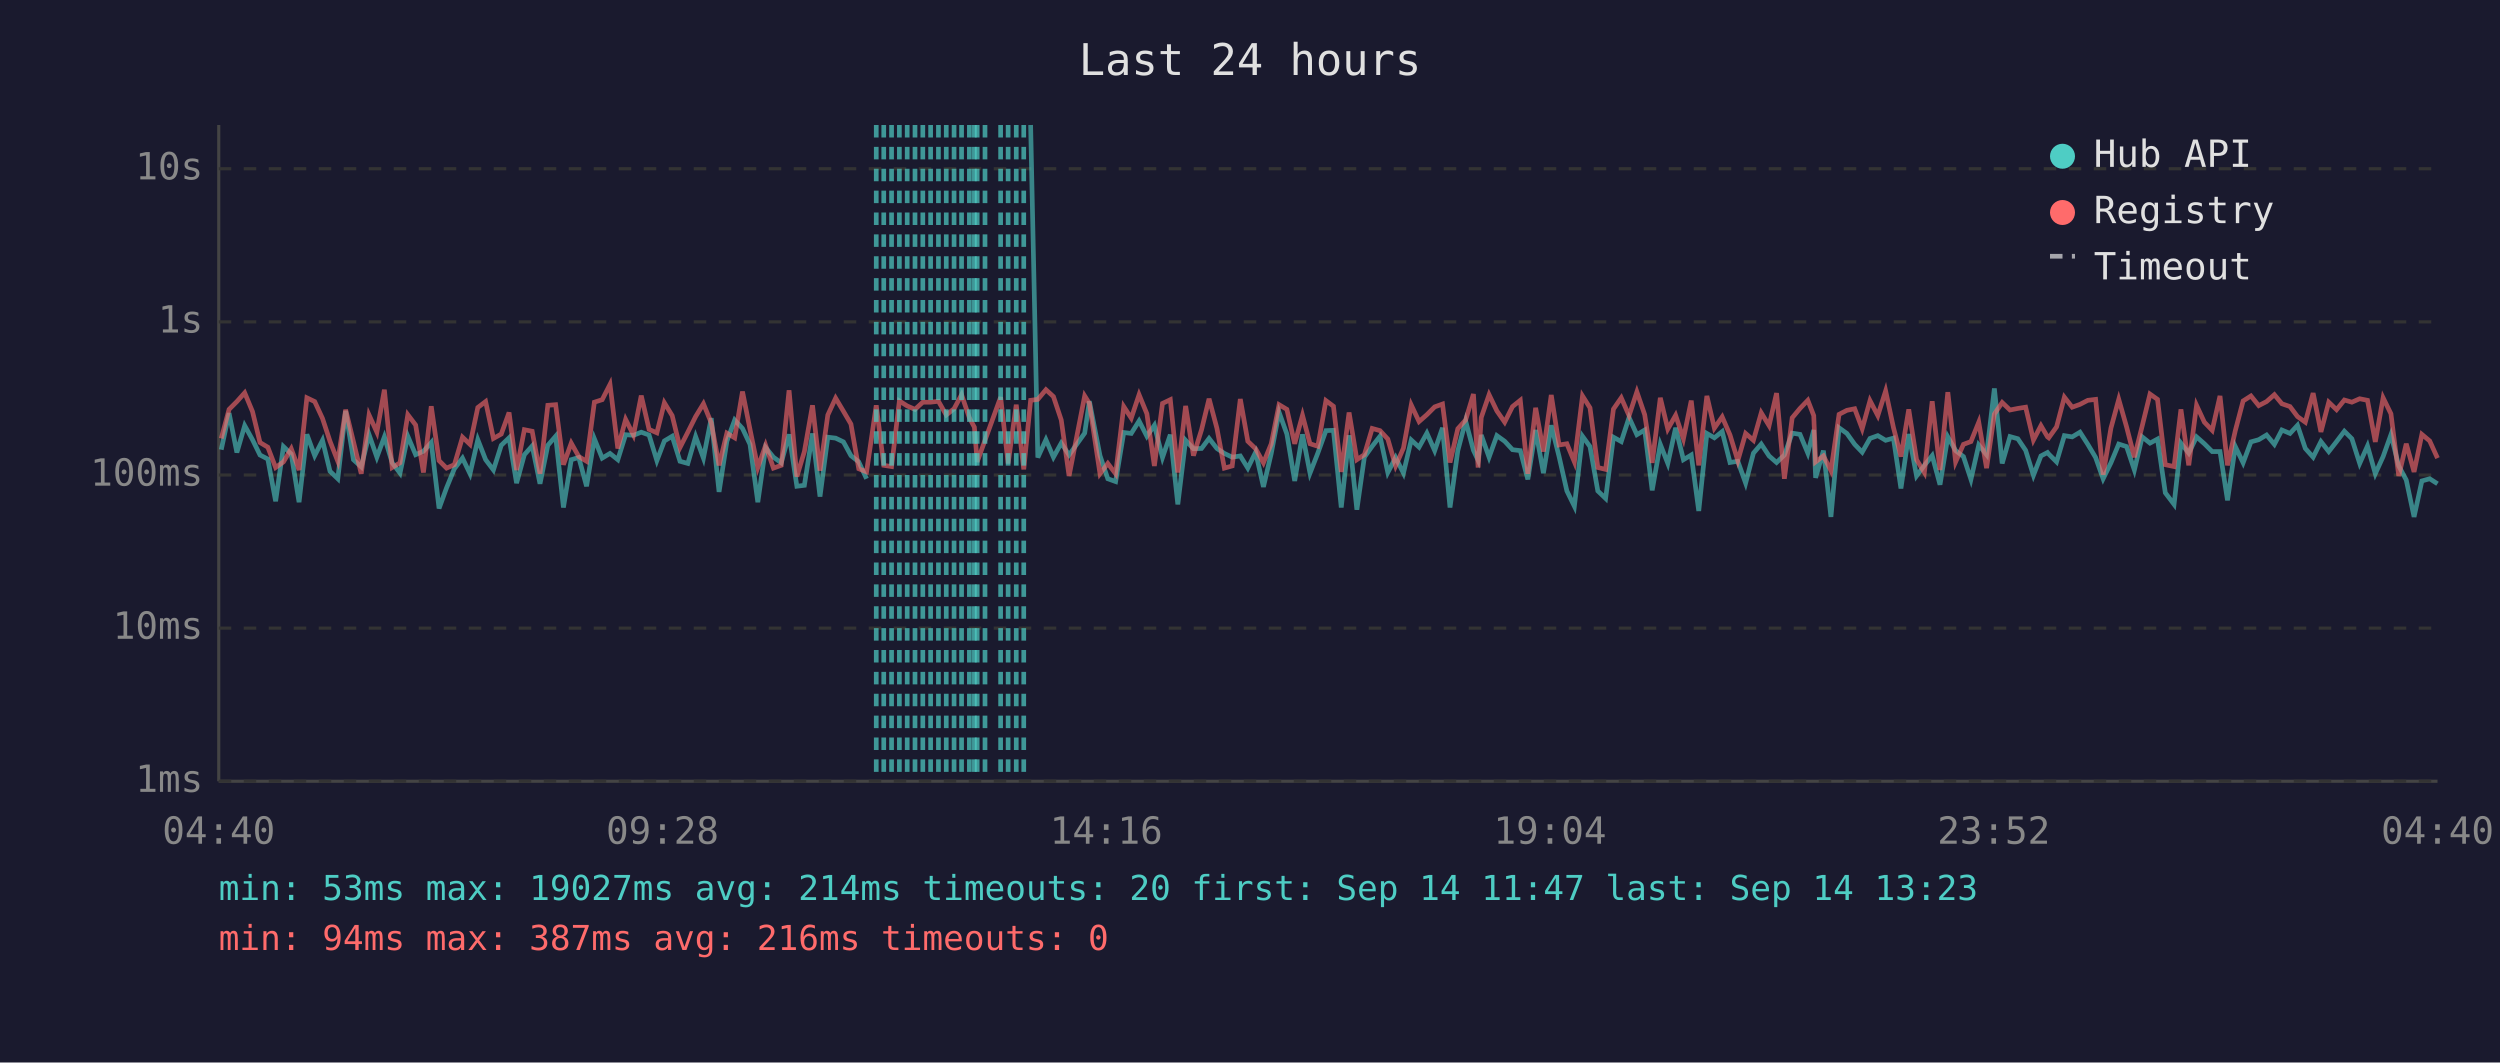
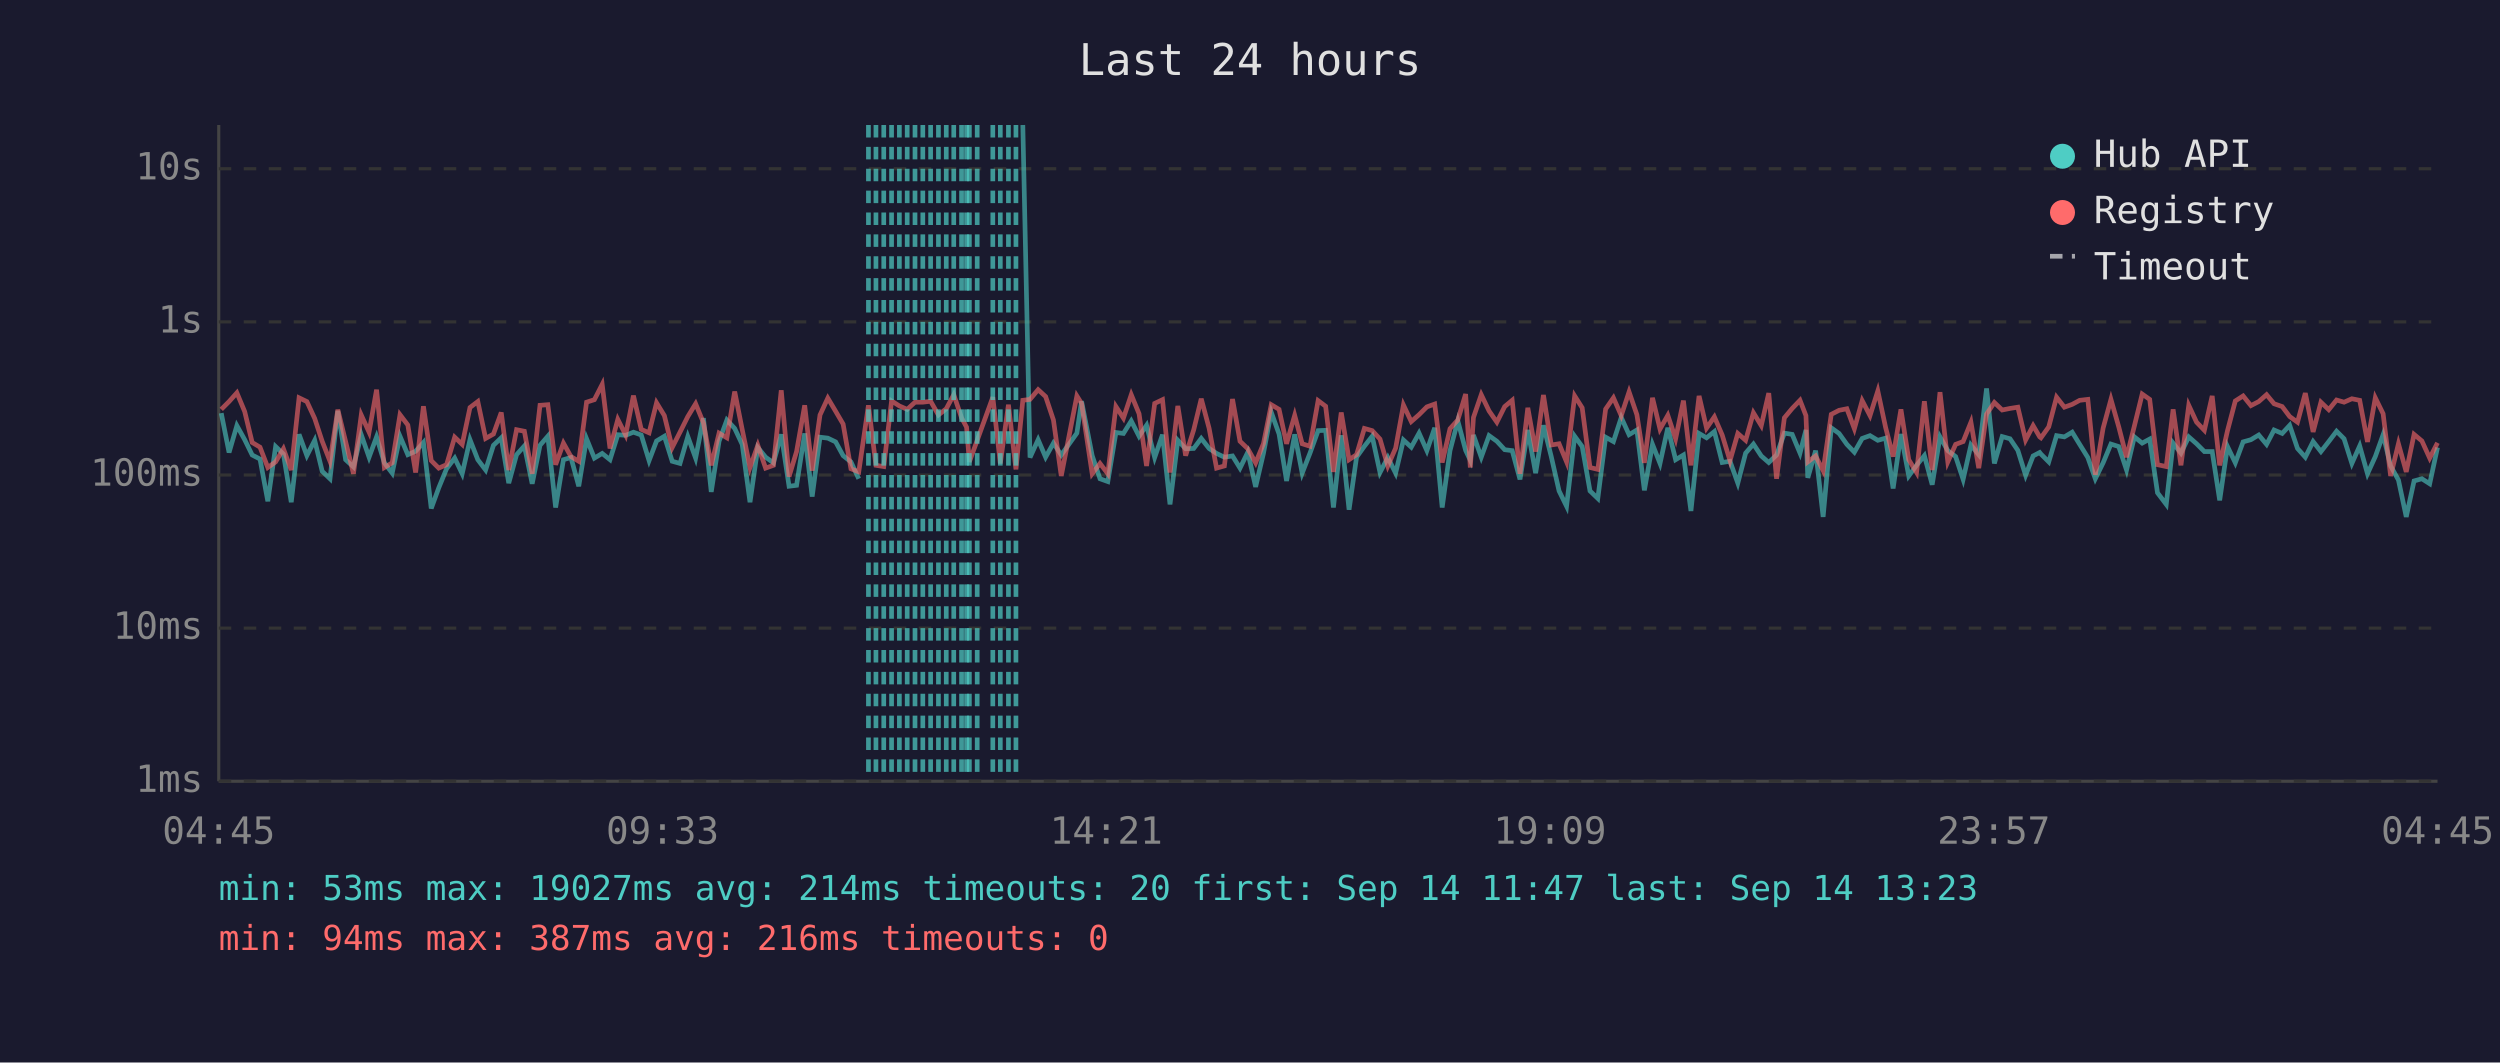
<svg xmlns="http://www.w3.org/2000/svg" viewBox="0 0 800 340" font-family="monospace" font-size="12">
  <rect width="800" height="340" fill="#1a1a2e" />
  <text x="400" y="24" fill="#e0e0e0" font-size="14" text-anchor="middle">Last 24 hours</text>
  <line x1="70" y1="40" x2="70" y2="250" stroke="#444" stroke-width="1" />
  <line x1="70" y1="250" x2="780" y2="250" stroke="#444" stroke-width="1" />
  <line x1="70" y1="250" x2="780" y2="250" stroke="#333" stroke-width="1" stroke-dasharray="4" />
  <text x="65" y="250" fill="#888" text-anchor="end" dominant-baseline="middle">1ms</text>
  <line x1="70" y1="201" x2="780" y2="201" stroke="#333" stroke-width="1" stroke-dasharray="4" />
  <text x="65" y="201" fill="#888" text-anchor="end" dominant-baseline="middle">10ms</text>
  <line x1="70" y1="152" x2="780" y2="152" stroke="#333" stroke-width="1" stroke-dasharray="4" />
  <text x="65" y="152" fill="#888" text-anchor="end" dominant-baseline="middle">100ms</text>
  <line x1="70" y1="103" x2="780" y2="103" stroke="#333" stroke-width="1" stroke-dasharray="4" />
  <text x="65" y="103" fill="#888" text-anchor="end" dominant-baseline="middle">1s</text>
  <line x1="70" y1="54" x2="780" y2="54" stroke="#333" stroke-width="1" stroke-dasharray="4" />
  <text x="65" y="54" fill="#888" text-anchor="end" dominant-baseline="middle">10s</text>
-   <text x="70" y="270" fill="#888" text-anchor="middle">04:40</text>
-   <text x="212" y="270" fill="#888" text-anchor="middle">09:28</text>
-   <text x="354" y="270" fill="#888" text-anchor="middle">14:16</text>
-   <text x="496" y="270" fill="#888" text-anchor="middle">19:04</text>
-   <text x="638" y="270" fill="#888" text-anchor="middle">23:52</text>
-   <text x="780" y="270" fill="#888" text-anchor="middle">04:40</text>
-   <polyline points="70.8,143.9 73.3,132.2 75.8,144.8 78.3,136.2 80.8,140.7 83.2,145.6 85.7,146.9 88.2,160.4 90.7,142.9 93.2,145.3 95.7,160.7 98.2,139.0 100.7,145.8 103.2,140.9 105.6,150.8 108.1,153.2 110.6,131.5 113.1,147.1 115.6,149.4 118.1,139.1 120.6,146.3 123.0,139.8 125.5,148.1 128.0,151.4 130.5,139.6 133.0,145.5 135.5,144.4 138.0,141.6 140.5,162.7 142.9,156.1 145.4,150.0 148.0,146.6 150.4,151.6 152.9,140.7 155.4,147.1 157.9,150.4 160.4,142.5 162.9,140.1 165.3,154.6 167.8,145.5 170.3,142.7 172.8,154.8 175.3,142.5 177.8,139.6 180.3,162.4 182.8,147.1 185.2,146.4 187.7,155.6 190.2,140.4 192.7,146.6 195.2,145.1 197.7,147.1 200.2,139.1 202.7,139.3 205.2,138.3 207.7,139.2 210.2,147.4 212.6,141.1 215.1,139.6 217.6,147.6 220.1,148.3 222.6,139.7 225.1,146.6 227.6,133.8 230.1,157.4 232.6,141.2 235.1,134.4 237.6,137.1 240.0,142.2 242.5,160.7 245.0,143.2 247.5,146.3 250.0,148.1 252.5,139.0 255.0,155.6 257.4,155.3 260.0,138.7 262.4,158.9 264.9,139.9 267.4,140.2 269.9,141.4 272.3,145.8 274.8,147.8 277.3,153.2" fill="none" stroke="#4ecdc4" stroke-width="1.5" opacity="0.6" />
-   <polyline points="329.8,40.0 332.1,146.4 334.7,140.7 337.1,146.3 339.6,141.8 342.1,145.6 347.1,138.6 348.6,128.4 352.0,145.8 354.5,153.2 357.0,154.1 359.6,138.4 362.0,138.7 364.5,134.7 367.0,139.6 369.4,136.1 372.0,146.4 374.5,139.1 376.9,161.4 379.4,140.9 381.9,143.6 384.5,143.5 386.9,140.3 389.4,143.5 391.8,145.1 394.3,146.3 396.9,145.9 399.3,149.8 401.8,144.7 404.3,155.8 406.8,145.1 409.3,131.9 411.8,138.9 414.3,153.9 416.8,139.0 419.2,151.4 421.7,145.0 424.3,137.8 426.7,137.7 429.2,162.4 431.7,139.3 434.2,163.1 436.6,146.3 439.1,142.8 441.6,139.6 444.1,151.2 446.6,146.4 449.1,151.4 451.6,140.8 454.1,143.1 456.6,138.6 459.1,144.2 461.6,136.9 464.0,162.4 466.5,144.2 469.0,134.7 471.5,144.1 473.0,147.3 474.0,139.2 476.5,146.3 479.0,139.4 481.5,141.2 484.0,143.9 486.5,144.2 488.9,153.4 491.4,137.6 493.9,151.4 496.4,136.1 498.9,146.1 501.4,157.1 503.8,162.0 506.4,139.6 508.8,142.9 511.3,157.1 513.8,159.5 516.3,139.9 518.8,141.3 521.3,133.6 523.8,139.1 526.3,137.6 528.7,156.9 531.3,142.2 533.7,148.3 536.2,136.9 538.7,147.1 541.2,145.6 543.6,163.5 546.2,138.7 548.6,140.1 551.1,138.1 553.6,148.0 556.1,147.6 558.6,154.6 561.1,145.0 563.6,142.1 566.1,145.9 568.5,148.0 571.0,145.6 573.5,138.6 576.0,139.0 578.5,145.0 580.4,137.6 581.0,152.9 583.5,144.2 585.9,165.4 588.5,136.9 591.0,138.7 593.5,142.2 595.9,144.7 598.4,140.3 600.9,139.4 603.4,140.9 605.9,140.2 608.3,156.3 610.8,138.9 613.3,152.3 615.8,148.9 618.3,145.8 620.8,155.1 623.3,139.8 625.8,144.2 628.3,146.1 630.7,153.4 633.2,142.4 635.7,145.5 638.2,124.3 640.7,148.3 643.2,139.7 645.7,140.4 648.2,144.1 650.7,152.1 653.1,145.9 655.2,144.8 655.6,145.3 658.1,147.8 660.6,139.4 663.1,139.8 665.6,138.3 668.1,142.2 670.6,146.4 673.0,153.2 675.5,148.1 678.0,142.1 680.5,142.9 683.0,150.4 685.5,139.8 688.0,141.8 690.4,140.5 692.9,157.7 695.7,161.4 697.9,141.8 700.4,145.0 702.9,139.8 705.4,142.0 707.9,144.5 710.4,144.5 712.8,160.1 715.3,142.9 717.8,148.1 720.3,141.4 722.8,140.7 725.3,139.2 727.8,142.2 730.2,137.6 732.8,138.7 735.2,136.1 737.7,143.5 740.2,146.3 742.7,141.3 745.2,144.5 747.7,141.3 750.2,138.0 752.6,140.4 755.1,148.3 757.6,142.7 760.1,151.6 762.6,146.1 765.1,139.1 767.6,149.1 770.0,153.6 772.5,165.4 775.0,153.9 777.5,153.2 780.0,154.8" fill="none" stroke="#4ecdc4" stroke-width="1.5" opacity="0.6" />
-   <polyline points="70.8,140.3 73.3,131.0 75.8,128.5 78.3,125.7 80.8,131.7 83.2,141.6 85.7,143.1 88.2,149.6 90.7,147.8 93.2,143.6 95.7,150.4 98.2,127.3 100.7,128.5 103.2,133.9 105.6,141.2 108.1,147.6 110.6,131.1 113.1,141.3 115.6,151.6 118.1,132.8 120.6,138.3 123.0,124.7 125.5,149.6 128.0,148.1 130.5,132.7 133.0,136.0 135.5,151.2 138.0,130.0 140.5,147.4 142.9,149.8 145.4,148.7 148.0,139.9 150.4,142.2 152.9,130.4 155.4,128.5 157.9,140.3 160.4,138.9 162.9,132.0 165.3,150.4 167.8,137.5 170.3,138.0 172.8,151.6 175.3,129.7 177.8,129.5 180.3,148.7 182.8,141.8 185.2,146.1 187.7,147.6 190.2,128.7 192.7,127.9 195.2,123.0 197.7,143.5 200.2,134.2 202.7,139.2 205.2,126.6 207.7,137.4 210.2,138.5 212.6,128.9 215.1,133.0 217.6,143.2 220.1,138.3 222.6,133.3 225.1,129.2 227.6,135.3 230.1,148.9 232.6,138.6 235.1,140.1 237.6,125.3 240.0,137.4 242.5,149.6 245.0,142.5 247.5,149.8 250.0,148.9 252.5,124.9 255.0,152.5 257.4,144.5 260.0,129.7 262.4,150.6 264.9,132.8 267.4,127.4 269.9,131.6 272.3,135.7 274.8,150.0 277.3,151.0 280.4,129.7 282.8,148.9 285.3,149.3 287.8,128.3 290.3,129.9 292.8,131.0 295.3,128.7 297.8,128.7 300.3,128.4 302.8,132.8 305.3,130.8 307.7,126.3 310.2,133.7 311.8,136.7 312.7,147.8 315.2,140.9 320.2,127.1 322.6,148.3 325.2,129.5 327.6,150.2 329.8,128.1 332.1,127.8 334.7,124.7 337.1,126.9 339.6,134.4 342.1,152.3 347.1,126.7 348.6,129.1 352.0,151.6 354.5,148.3 357.0,151.6 359.6,130.1 362.0,133.8 364.5,126.3 367.0,132.4 369.4,149.1 372.0,129.1 374.5,127.9 376.9,151.2 379.4,129.9 381.9,145.8 384.5,137.5 386.9,127.6 389.4,137.0 391.8,149.8 394.3,149.1 396.9,127.7 399.3,141.2 401.8,143.6 404.3,148.1 406.8,142.0 409.3,129.5 411.8,131.0 414.3,142.0 416.8,132.9 419.2,142.0 421.7,142.8 424.3,128.2 426.7,130.0 429.2,151.0 431.7,132.0 434.2,147.1 436.6,145.5 439.1,137.1 441.6,137.8 444.1,140.5 446.6,149.1 449.1,143.4 451.6,129.6 454.1,134.9 456.6,132.7 459.1,130.2 461.6,129.3 464.0,148.0 466.5,137.2 469.0,134.4 471.5,126.1 473.0,149.6 474.0,133.6 476.5,126.3 479.0,131.5 481.5,135.1 484.0,130.1 486.5,128.1 488.9,151.6 491.4,130.5 493.9,144.5 496.4,126.4 498.9,142.4 501.4,142.0 503.8,147.8 506.4,126.7 508.8,130.5 511.3,149.6 513.8,150.2 516.3,130.9 518.8,127.3 521.3,133.0 523.8,125.4 526.3,132.7 528.7,148.1 531.3,127.3 533.7,137.3 536.2,132.9 538.7,140.4 541.2,128.2 543.6,148.9 546.2,126.7 548.6,137.0 551.1,133.4 553.6,139.2 556.1,147.4 558.6,138.7 561.1,140.9 563.6,132.1 566.1,136.2 568.5,125.8 571.0,153.2 573.5,133.7 576.0,130.7 578.5,128.1 580.4,133.0 581.0,147.8 583.5,145.9 585.9,150.6 588.5,132.6 591.0,131.3 593.5,130.8 595.9,137.2 598.4,128.2 600.9,133.0 603.4,125.1 605.9,136.8 608.3,146.1 610.8,131.0 613.3,147.1 615.8,151.2 618.3,128.4 620.8,150.4 623.3,125.5 625.8,147.8 628.3,142.2 630.7,141.3 633.2,135.1 635.7,149.8 638.2,132.5 640.7,128.8 643.2,131.2 645.7,130.7 648.2,130.3 650.7,140.8 653.1,136.2 655.2,139.8 655.6,140.1 658.1,136.6 660.6,127.1 663.1,130.3 665.6,129.4 668.1,128.1 670.6,127.8 673.0,151.9 675.5,137.0 678.0,127.8 680.5,136.6 683.0,146.3 685.5,136.3 688.0,126.1 690.4,127.8 692.9,148.7 695.7,149.3 697.9,131.0 700.4,148.9 702.9,129.7 705.4,135.1 707.9,137.7 710.4,126.7 712.8,148.9 715.3,137.8 717.8,128.3 720.3,126.7 722.8,129.8 725.3,128.5 727.8,126.3 730.2,129.2 732.8,130.1 735.2,133.3 737.7,135.1 740.2,125.8 742.7,138.2 745.2,128.7 747.7,131.1 750.2,128.0 752.6,128.7 755.1,127.6 757.6,128.1 760.1,141.4 762.6,127.3 765.1,132.4 767.6,152.3 770.0,142.0 772.5,151.0 775.0,139.0 777.5,141.1 780.0,146.6" fill="none" stroke="#ff6b6b" stroke-width="1.5" opacity="0.6" />
-   <line x1="280.4" y1="40" x2="280.4" y2="250" stroke="#4ecdc4" stroke-width="1.5" stroke-dasharray="4,3" opacity="0.7" />
+   <text x="70" y="270" fill="#888" text-anchor="middle">04:45</text>
+   <text x="212" y="270" fill="#888" text-anchor="middle">09:33</text>
+   <text x="354" y="270" fill="#888" text-anchor="middle">14:21</text>
+   <text x="496" y="270" fill="#888" text-anchor="middle">19:09</text>
+   <text x="638" y="270" fill="#888" text-anchor="middle">23:57</text>
+   <text x="780" y="270" fill="#888" text-anchor="middle">04:45</text>
+   <polyline points="70.8,132.2 73.3,144.8 75.8,136.2 78.3,140.7 80.7,145.6 83.2,146.9 85.7,160.4 88.2,142.9 90.7,145.3 93.2,160.7 95.7,139.0 98.2,145.8 100.7,140.9 103.1,150.8 105.6,153.2 108.1,131.5 110.6,147.1 113.1,149.4 115.6,139.1 118.1,146.3 120.5,139.8 123.0,148.1 125.5,151.4 128.0,139.6 130.5,145.5 133.0,144.4 135.5,141.6 138.0,162.7 140.4,156.1 142.9,150.0 145.5,146.6 147.9,151.6 150.4,140.7 152.9,147.1 155.4,150.4 157.9,142.5 160.4,140.1 162.8,154.6 165.3,145.5 167.8,142.7 170.3,154.8 172.8,142.5 175.3,139.6 177.8,162.4 180.3,147.1 182.7,146.4 185.2,155.6 187.7,140.4 190.2,146.6 192.7,145.1 195.2,147.1 197.7,139.1 200.2,139.3 202.7,138.3 205.2,139.2 207.7,147.4 210.1,141.1 212.6,139.6 215.1,147.6 217.6,148.3 220.1,139.7 222.6,146.6 225.1,133.8 227.6,157.4 230.1,141.2 232.6,134.4 235.1,137.1 237.5,142.2 240.0,160.7 242.5,143.2 245.0,146.3 247.5,148.1 250.0,139.0 252.5,155.6 254.9,155.3 257.5,138.7 259.9,158.9 262.4,139.9 264.9,140.2 267.4,141.4 269.8,145.8 272.3,147.8 274.8,153.2" fill="none" stroke="#4ecdc4" stroke-width="1.5" opacity="0.6" />
+   <polyline points="327.3,40.0 329.6,146.4 332.2,140.7 334.6,146.3 337.1,141.8 339.6,145.6 344.6,138.6 346.1,128.4 349.5,145.8 352.0,153.2 354.5,154.1 357.1,138.4 359.5,138.7 362.0,134.7 364.5,139.6 366.9,136.1 369.5,146.4 372.0,139.1 374.4,161.4 376.9,140.9 379.4,143.6 382.0,143.5 384.4,140.3 386.9,143.5 389.3,145.1 391.8,146.3 394.4,145.9 396.8,149.8 399.3,144.7 401.8,155.8 404.3,145.1 406.8,131.9 409.3,138.9 411.7,153.9 414.3,139.0 416.7,151.4 419.2,145.0 421.8,137.8 424.2,137.7 426.7,162.4 429.2,139.3 431.7,163.1 434.1,146.3 436.6,142.8 439.1,139.6 441.6,151.2 444.1,146.4 446.6,151.4 449.1,140.8 451.6,143.1 454.1,138.6 456.6,144.2 459.1,136.9 461.5,162.4 464.0,144.2 466.5,134.7 469.0,144.1 470.5,147.3 471.5,139.2 474.0,146.3 476.5,139.4 479.0,141.2 481.5,143.9 483.9,144.2 486.4,153.4 488.9,137.6 491.4,151.4 493.9,136.1 496.4,146.1 498.9,157.1 501.3,162.0 503.9,139.6 506.3,142.9 508.8,157.1 511.3,159.5 513.8,139.9 516.3,141.3 518.8,133.6 521.3,139.1 523.8,137.6 526.2,156.9 528.8,142.2 531.2,148.3 533.7,136.9 536.2,147.1 538.7,145.6 541.1,163.5 543.7,138.7 546.1,140.1 548.6,138.1 551.1,148.0 553.6,147.6 556.1,154.6 558.6,145.0 561.1,142.1 563.6,145.9 566.0,148.0 568.5,145.6 571.0,138.6 573.5,139.0 576.0,145.0 577.9,137.6 578.5,152.9 581.0,144.2 583.4,165.4 586.0,136.9 588.5,138.7 591.0,142.2 593.4,144.7 595.9,140.3 598.4,139.4 600.9,140.9 603.4,140.2 605.8,156.3 608.3,138.9 610.8,152.3 613.3,148.9 615.8,145.8 618.3,155.1 620.8,139.8 623.3,144.2 625.8,146.1 628.2,153.4 630.7,142.4 633.2,145.5 635.7,124.3 638.2,148.3 640.7,139.7 643.2,140.4 645.7,144.1 648.2,152.1 650.6,145.9 652.7,144.8 653.1,145.3 655.6,147.8 658.1,139.4 660.6,139.8 663.1,138.3 665.5,142.2 668.1,146.4 670.5,153.2 673.0,148.1 675.5,142.1 678.0,142.9 680.5,150.4 683.0,139.8 685.5,141.8 687.9,140.5 690.4,157.7 693.2,161.4 695.4,141.8 697.9,145.0 700.4,139.8 702.9,142.0 705.4,144.5 707.9,144.5 710.3,160.1 712.8,142.9 715.3,148.1 717.8,141.4 720.3,140.7 722.8,139.2 725.3,142.2 727.7,137.6 730.3,138.7 732.7,136.1 735.2,143.5 737.7,146.3 740.2,141.3 742.7,144.5 745.2,141.3 747.7,138.0 750.1,140.4 752.6,148.3 755.1,142.7 757.6,151.6 760.1,146.1 762.6,139.1 765.0,149.1 767.5,153.6 770.0,165.4 772.5,153.9 775.0,153.2 777.5,154.8 780.0,143.2" fill="none" stroke="#4ecdc4" stroke-width="1.5" opacity="0.6" />
+   <polyline points="70.8,131.0 73.3,128.5 75.8,125.7 78.3,131.7 80.7,141.6 83.2,143.1 85.7,149.6 88.2,147.8 90.7,143.6 93.2,150.4 95.7,127.3 98.2,128.5 100.7,133.9 103.1,141.2 105.6,147.6 108.1,131.1 110.6,141.3 113.1,151.6 115.6,132.8 118.1,138.3 120.5,124.7 123.0,149.6 125.5,148.1 128.0,132.7 130.5,136.0 133.0,151.2 135.5,130.0 138.0,147.4 140.4,149.8 142.9,148.7 145.5,139.9 147.9,142.2 150.4,130.4 152.9,128.5 155.4,140.3 157.9,138.9 160.4,132.0 162.8,150.4 165.3,137.5 167.8,138.0 170.3,151.6 172.8,129.7 175.3,129.5 177.8,148.7 180.3,141.8 182.7,146.1 185.2,147.6 187.7,128.7 190.2,127.9 192.7,123.0 195.2,143.5 197.7,134.2 200.2,139.2 202.7,126.6 205.2,137.4 207.7,138.5 210.1,128.9 212.6,133.0 215.1,143.2 217.6,138.3 220.1,133.3 222.6,129.2 225.1,135.3 227.6,148.9 230.1,138.6 232.6,140.1 235.1,125.3 237.5,137.4 240.0,149.6 242.5,142.5 245.0,149.8 247.5,148.9 250.0,124.9 252.5,152.5 254.9,144.5 257.5,129.7 259.9,150.6 262.4,132.8 264.9,127.4 267.4,131.6 269.8,135.7 272.3,150.0 274.8,151.0 277.9,129.7 280.3,148.9 282.8,149.3 285.3,128.3 287.8,129.9 290.3,131.0 292.8,128.7 295.3,128.7 297.8,128.4 300.3,132.8 302.8,130.8 305.2,126.3 307.7,133.7 309.3,136.7 310.2,147.8 312.7,140.9 317.7,127.1 320.1,148.3 322.7,129.5 325.1,150.2 327.3,128.1 329.6,127.8 332.2,124.7 334.6,126.9 337.1,134.4 339.6,152.3 344.6,126.7 346.1,129.1 349.5,151.6 352.0,148.3 354.5,151.6 357.1,130.1 359.5,133.8 362.0,126.3 364.5,132.4 366.9,149.1 369.5,129.1 372.0,127.9 374.4,151.2 376.9,129.9 379.4,145.8 382.0,137.5 384.4,127.6 386.9,137.0 389.3,149.8 391.8,149.1 394.4,127.7 396.8,141.2 399.3,143.6 401.8,148.1 404.3,142.0 406.8,129.5 409.3,131.0 411.7,142.0 414.3,132.9 416.7,142.0 419.2,142.8 421.8,128.2 424.2,130.0 426.7,151.0 429.2,132.0 431.7,147.1 434.1,145.5 436.6,137.1 439.1,137.8 441.6,140.5 444.1,149.1 446.6,143.4 449.1,129.6 451.6,134.9 454.1,132.7 456.6,130.2 459.1,129.3 461.5,148.0 464.0,137.2 466.5,134.4 469.0,126.1 470.5,149.6 471.5,133.6 474.0,126.3 476.5,131.5 479.0,135.1 481.5,130.1 483.9,128.1 486.4,151.6 488.9,130.5 491.4,144.5 493.9,126.4 496.4,142.4 498.9,142.0 501.3,147.8 503.9,126.7 506.3,130.5 508.8,149.6 511.3,150.2 513.8,130.9 516.3,127.3 518.8,133.0 521.3,125.4 523.8,132.7 526.2,148.1 528.8,127.3 531.2,137.3 533.7,132.9 536.2,140.4 538.7,128.2 541.1,148.9 543.7,126.7 546.1,137.0 548.6,133.4 551.1,139.2 553.6,147.4 556.1,138.7 558.6,140.9 561.1,132.1 563.6,136.2 566.0,125.8 568.5,153.2 571.0,133.7 573.5,130.7 576.0,128.1 577.9,133.0 578.5,147.8 581.0,145.9 583.4,150.6 586.0,132.6 588.5,131.3 591.0,130.8 593.4,137.2 595.9,128.2 598.4,133.0 600.9,125.1 603.4,136.8 605.8,146.1 608.3,131.0 610.8,147.1 613.3,151.2 615.8,128.4 618.3,150.4 620.8,125.5 623.3,147.8 625.8,142.2 628.2,141.3 630.7,135.1 633.2,149.8 635.7,132.5 638.2,128.8 640.7,131.2 643.2,130.7 645.7,130.3 648.2,140.8 650.6,136.2 652.7,139.8 653.1,140.1 655.6,136.6 658.1,127.1 660.6,130.3 663.1,129.4 665.5,128.1 668.1,127.8 670.5,151.9 673.0,137.0 675.5,127.8 678.0,136.6 680.5,146.3 683.0,136.3 685.5,126.1 687.9,127.8 690.4,148.7 693.2,149.3 695.4,131.0 697.9,148.9 700.4,129.7 702.9,135.1 705.4,137.7 707.9,126.7 710.3,148.9 712.8,137.8 715.3,128.3 717.8,126.7 720.3,129.8 722.8,128.5 725.3,126.3 727.7,129.2 730.3,130.1 732.7,133.3 735.2,135.1 737.7,125.8 740.2,138.2 742.7,128.7 745.2,131.1 747.7,128.0 750.1,128.7 752.6,127.6 755.1,128.1 757.6,141.4 760.1,127.3 762.6,132.4 765.0,152.3 767.5,142.0 770.0,151.0 772.5,139.0 775.0,141.1 777.5,146.6 780.0,141.7" fill="none" stroke="#ff6b6b" stroke-width="1.5" opacity="0.6" />
+   <line x1="277.9" y1="40" x2="277.9" y2="250" stroke="#4ecdc4" stroke-width="1.5" stroke-dasharray="4,3" opacity="0.7" />
+   <line x1="280.3" y1="40" x2="280.3" y2="250" stroke="#4ecdc4" stroke-width="1.5" stroke-dasharray="4,3" opacity="0.7" />
  <line x1="282.8" y1="40" x2="282.8" y2="250" stroke="#4ecdc4" stroke-width="1.5" stroke-dasharray="4,3" opacity="0.7" />
  <line x1="285.3" y1="40" x2="285.3" y2="250" stroke="#4ecdc4" stroke-width="1.5" stroke-dasharray="4,3" opacity="0.7" />
  <line x1="287.8" y1="40" x2="287.8" y2="250" stroke="#4ecdc4" stroke-width="1.5" stroke-dasharray="4,3" opacity="0.7" />
  <line x1="290.3" y1="40" x2="290.3" y2="250" stroke="#4ecdc4" stroke-width="1.5" stroke-dasharray="4,3" opacity="0.7" />
  <line x1="292.8" y1="40" x2="292.8" y2="250" stroke="#4ecdc4" stroke-width="1.5" stroke-dasharray="4,3" opacity="0.7" />
  <line x1="295.3" y1="40" x2="295.3" y2="250" stroke="#4ecdc4" stroke-width="1.5" stroke-dasharray="4,3" opacity="0.7" />
  <line x1="297.8" y1="40" x2="297.8" y2="250" stroke="#4ecdc4" stroke-width="1.5" stroke-dasharray="4,3" opacity="0.7" />
  <line x1="300.3" y1="40" x2="300.3" y2="250" stroke="#4ecdc4" stroke-width="1.5" stroke-dasharray="4,3" opacity="0.7" />
  <line x1="302.8" y1="40" x2="302.8" y2="250" stroke="#4ecdc4" stroke-width="1.5" stroke-dasharray="4,3" opacity="0.7" />
-   <line x1="305.3" y1="40" x2="305.3" y2="250" stroke="#4ecdc4" stroke-width="1.5" stroke-dasharray="4,3" opacity="0.7" />
+   <line x1="305.2" y1="40" x2="305.2" y2="250" stroke="#4ecdc4" stroke-width="1.5" stroke-dasharray="4,3" opacity="0.7" />
  <line x1="307.7" y1="40" x2="307.7" y2="250" stroke="#4ecdc4" stroke-width="1.5" stroke-dasharray="4,3" opacity="0.7" />
+   <line x1="309.3" y1="40" x2="309.3" y2="250" stroke="#4ecdc4" stroke-width="1.5" stroke-dasharray="4,3" opacity="0.7" />
  <line x1="310.2" y1="40" x2="310.2" y2="250" stroke="#4ecdc4" stroke-width="1.5" stroke-dasharray="4,3" opacity="0.7" />
-   <line x1="311.8" y1="40" x2="311.8" y2="250" stroke="#4ecdc4" stroke-width="1.5" stroke-dasharray="4,3" opacity="0.7" />
  <line x1="312.7" y1="40" x2="312.7" y2="250" stroke="#4ecdc4" stroke-width="1.5" stroke-dasharray="4,3" opacity="0.7" />
-   <line x1="315.2" y1="40" x2="315.2" y2="250" stroke="#4ecdc4" stroke-width="1.5" stroke-dasharray="4,3" opacity="0.7" />
-   <line x1="320.2" y1="40" x2="320.2" y2="250" stroke="#4ecdc4" stroke-width="1.5" stroke-dasharray="4,3" opacity="0.7" />
-   <line x1="322.6" y1="40" x2="322.6" y2="250" stroke="#4ecdc4" stroke-width="1.5" stroke-dasharray="4,3" opacity="0.7" />
-   <line x1="325.2" y1="40" x2="325.2" y2="250" stroke="#4ecdc4" stroke-width="1.5" stroke-dasharray="4,3" opacity="0.7" />
-   <line x1="327.6" y1="40" x2="327.6" y2="250" stroke="#4ecdc4" stroke-width="1.5" stroke-dasharray="4,3" opacity="0.7" />
+   <line x1="317.7" y1="40" x2="317.7" y2="250" stroke="#4ecdc4" stroke-width="1.5" stroke-dasharray="4,3" opacity="0.7" />
+   <line x1="320.1" y1="40" x2="320.1" y2="250" stroke="#4ecdc4" stroke-width="1.5" stroke-dasharray="4,3" opacity="0.7" />
+   <line x1="322.7" y1="40" x2="322.7" y2="250" stroke="#4ecdc4" stroke-width="1.5" stroke-dasharray="4,3" opacity="0.7" />
+   <line x1="325.1" y1="40" x2="325.1" y2="250" stroke="#4ecdc4" stroke-width="1.5" stroke-dasharray="4,3" opacity="0.7" />
  <circle cx="660" cy="50" r="4" fill="#4ecdc4" />
  <text x="670" y="50" fill="#e0e0e0" dominant-baseline="middle">Hub API</text>
  <circle cx="660" cy="68" r="4" fill="#ff6b6b" />
  <text x="670" y="68" fill="#e0e0e0" dominant-baseline="middle">Registry</text>
  <line x1="656" y1="82" x2="664" y2="82" stroke="#e0e0e0" stroke-width="1.5" stroke-dasharray="4,3" opacity="0.7" />
  <text x="670" y="86" fill="#e0e0e0" dominant-baseline="middle">Timeout</text>
  <text x="70" y="288" fill="#4ecdc4" font-size="11">min: 53ms  max: 19027ms  avg: 214ms  timeouts: 20  first: Sep 14 11:47  last: Sep 14 13:23</text>
  <text x="70" y="304" fill="#ff6b6b" font-size="11">min: 94ms  max: 387ms  avg: 216ms  timeouts: 0</text>
</svg>
